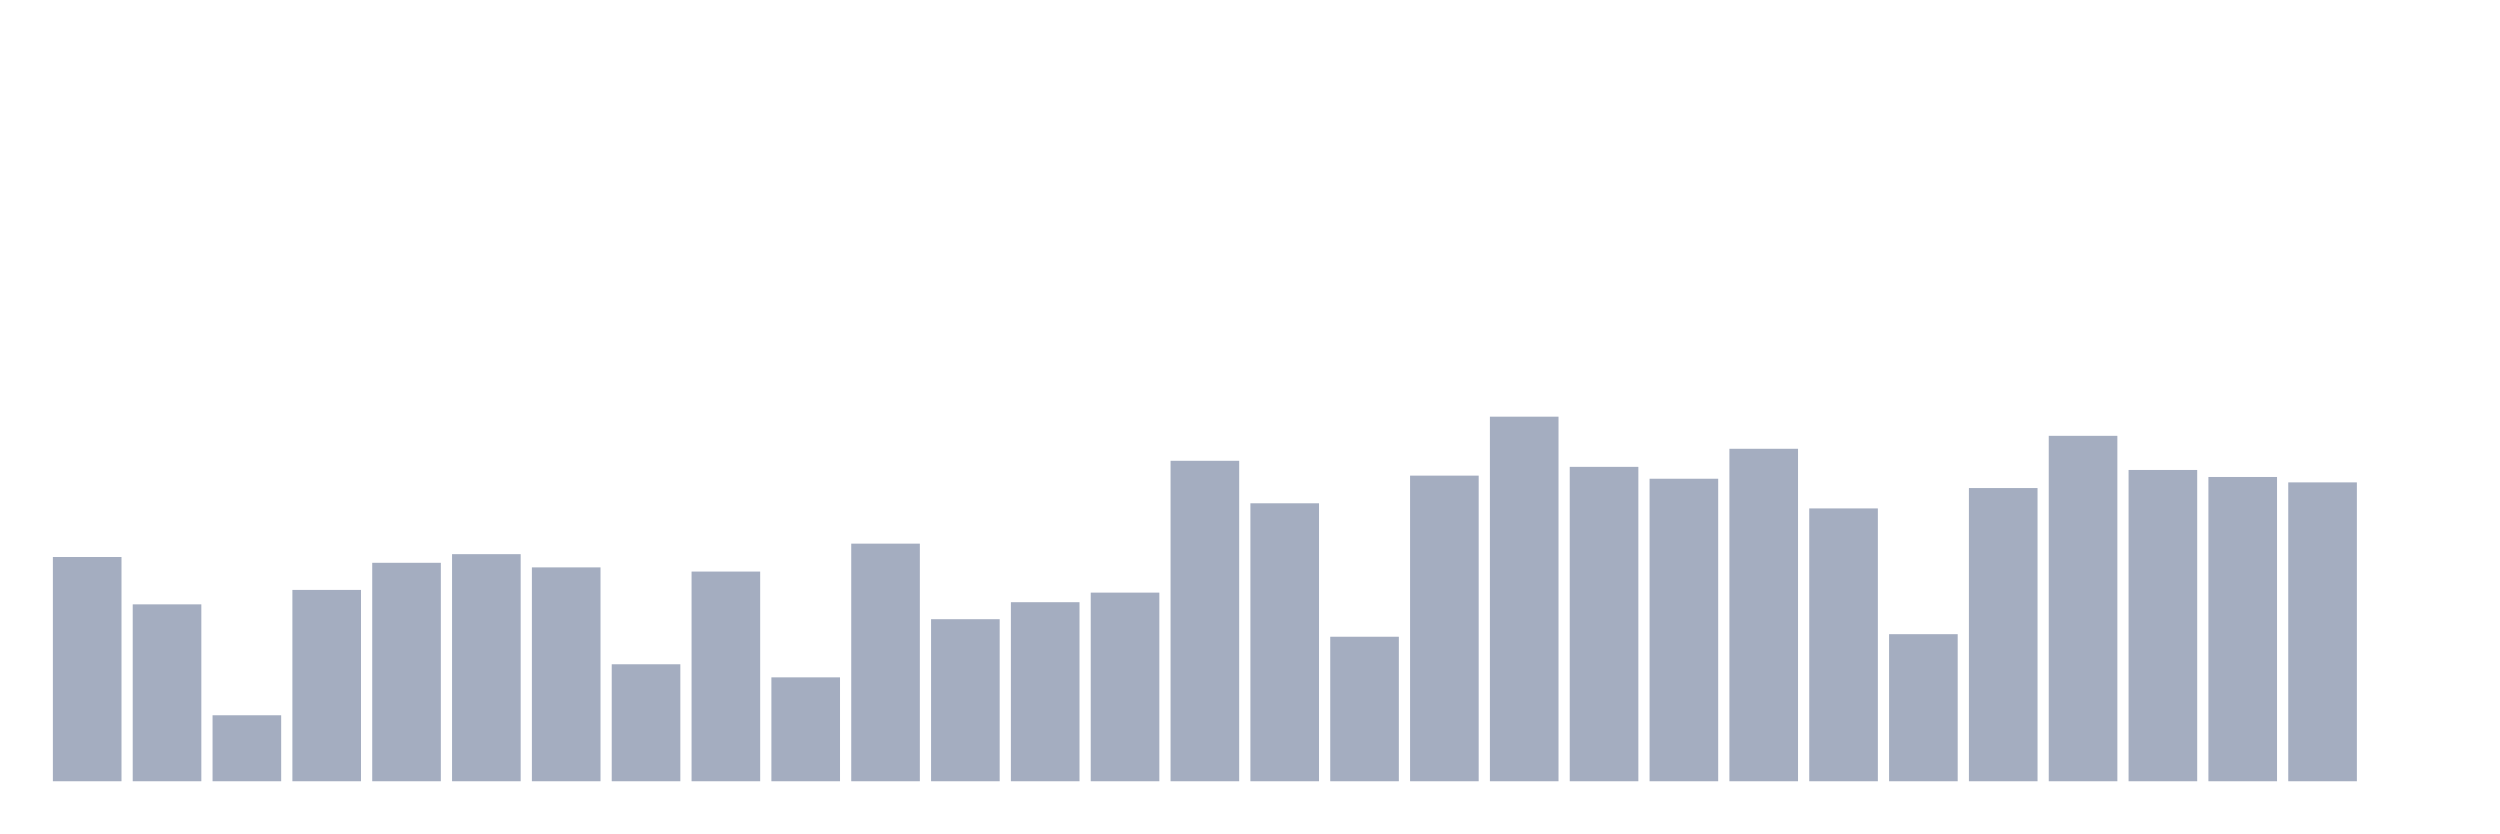
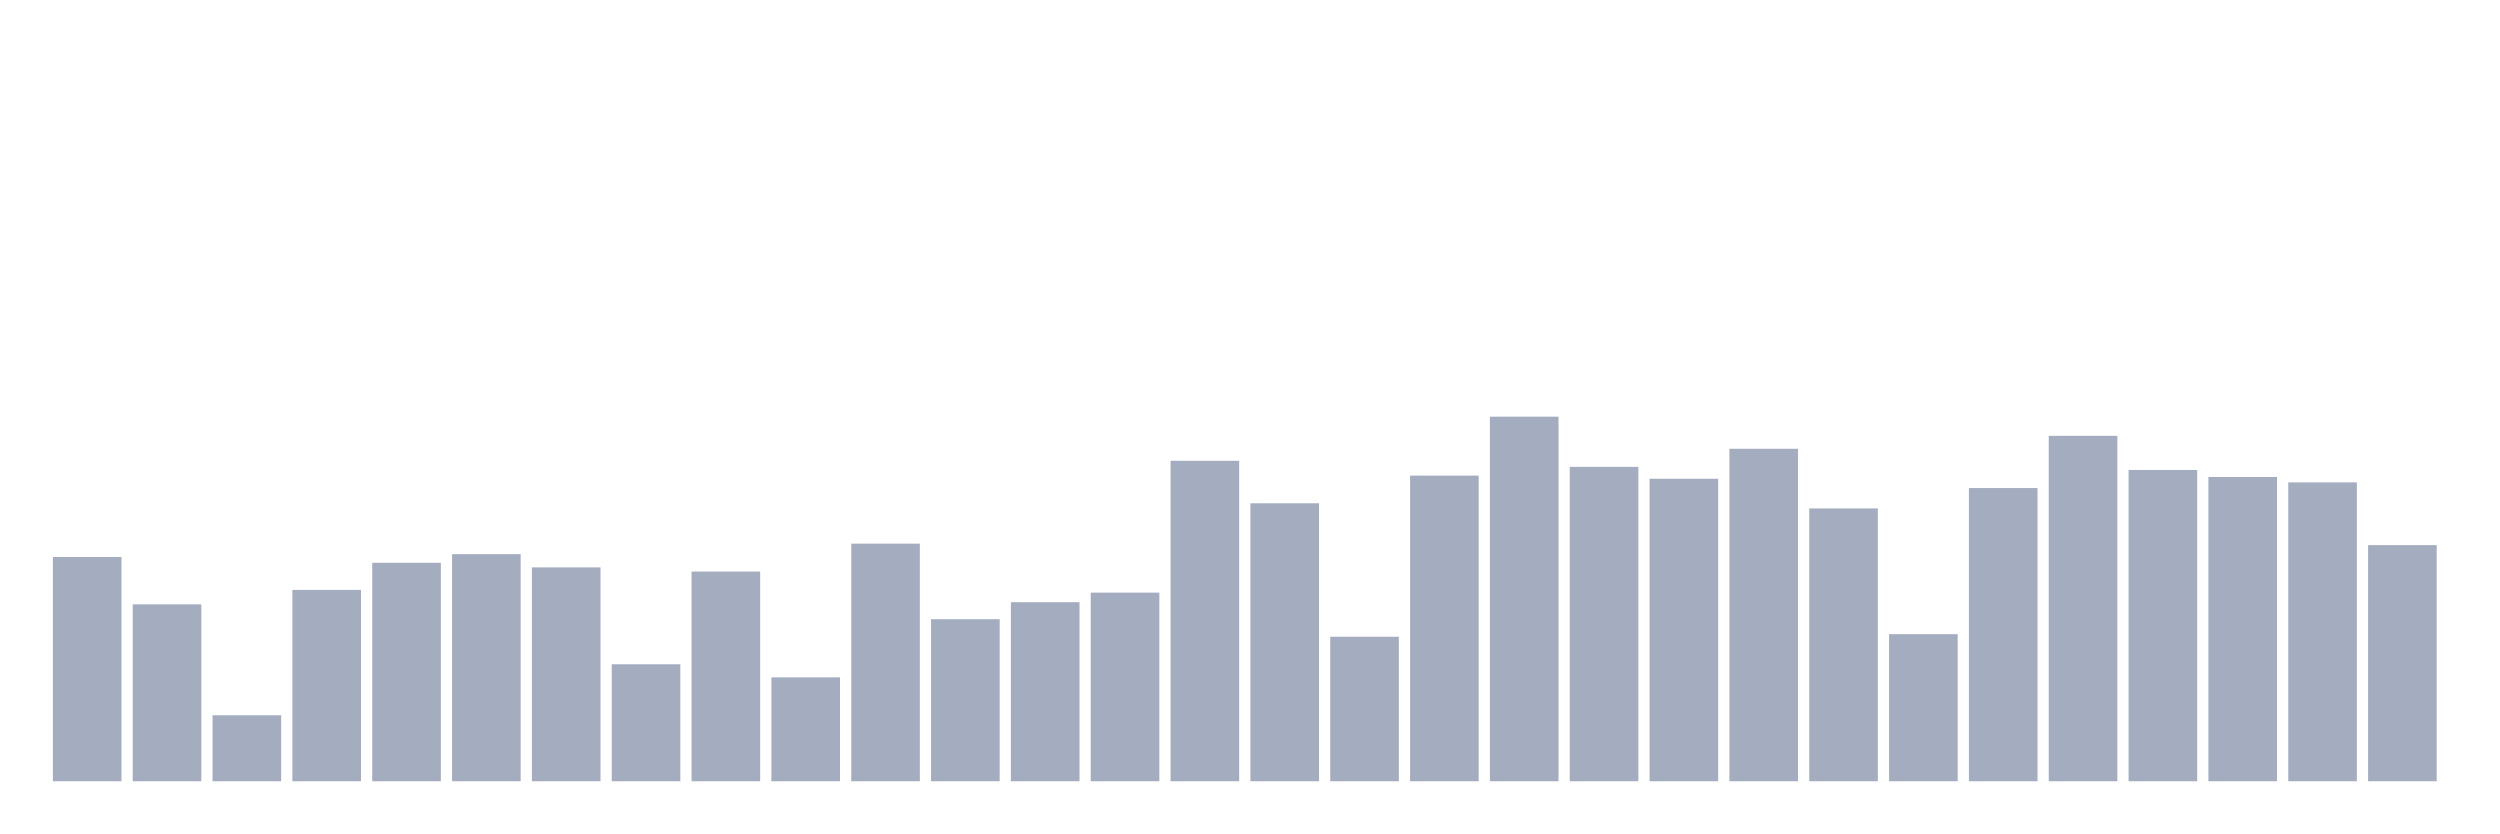
<svg xmlns="http://www.w3.org/2000/svg" viewBox="0 0 480 160">
  <g transform="translate(10,10)">
    <rect class="bar" x="0.153" width="13.175" y="96.943" height="43.057" fill="rgb(164,173,192)" />
    <rect class="bar" x="15.482" width="13.175" y="106.036" height="33.964" fill="rgb(164,173,192)" />
    <rect class="bar" x="30.81" width="13.175" y="127.332" height="12.668" fill="rgb(164,173,192)" />
    <rect class="bar" x="46.138" width="13.175" y="103.264" height="36.736" fill="rgb(164,173,192)" />
    <rect class="bar" x="61.466" width="13.175" y="98.057" height="41.943" fill="rgb(164,173,192)" />
    <rect class="bar" x="76.794" width="13.175" y="96.399" height="43.601" fill="rgb(164,173,192)" />
    <rect class="bar" x="92.123" width="13.175" y="98.938" height="41.062" fill="rgb(164,173,192)" />
    <rect class="bar" x="107.451" width="13.175" y="117.539" height="22.461" fill="rgb(164,173,192)" />
    <rect class="bar" x="122.779" width="13.175" y="99.741" height="40.259" fill="rgb(164,173,192)" />
    <rect class="bar" x="138.107" width="13.175" y="120.052" height="19.948" fill="rgb(164,173,192)" />
    <rect class="bar" x="153.436" width="13.175" y="94.378" height="45.622" fill="rgb(164,173,192)" />
    <rect class="bar" x="168.764" width="13.175" y="108.886" height="31.114" fill="rgb(164,173,192)" />
    <rect class="bar" x="184.092" width="13.175" y="105.622" height="34.378" fill="rgb(164,173,192)" />
    <rect class="bar" x="199.42" width="13.175" y="103.782" height="36.218" fill="rgb(164,173,192)" />
    <rect class="bar" x="214.748" width="13.175" y="78.472" height="61.528" fill="rgb(164,173,192)" />
    <rect class="bar" x="230.077" width="13.175" y="86.632" height="53.368" fill="rgb(164,173,192)" />
    <rect class="bar" x="245.405" width="13.175" y="112.254" height="27.746" fill="rgb(164,173,192)" />
    <rect class="bar" x="260.733" width="13.175" y="81.321" height="58.679" fill="rgb(164,173,192)" />
    <rect class="bar" x="276.061" width="13.175" y="70" height="70" fill="rgb(164,173,192)" />
    <rect class="bar" x="291.39" width="13.175" y="79.637" height="60.363" fill="rgb(164,173,192)" />
    <rect class="bar" x="306.718" width="13.175" y="81.917" height="58.083" fill="rgb(164,173,192)" />
    <rect class="bar" x="322.046" width="13.175" y="76.166" height="63.834" fill="rgb(164,173,192)" />
    <rect class="bar" x="337.374" width="13.175" y="87.617" height="52.383" fill="rgb(164,173,192)" />
    <rect class="bar" x="352.702" width="13.175" y="111.762" height="28.238" fill="rgb(164,173,192)" />
    <rect class="bar" x="368.031" width="13.175" y="83.705" height="56.295" fill="rgb(164,173,192)" />
    <rect class="bar" x="383.359" width="13.175" y="73.679" height="66.321" fill="rgb(164,173,192)" />
    <rect class="bar" x="398.687" width="13.175" y="80.233" height="59.767" fill="rgb(164,173,192)" />
    <rect class="bar" x="414.015" width="13.175" y="81.58" height="58.42" fill="rgb(164,173,192)" />
    <rect class="bar" x="429.344" width="13.175" y="82.617" height="57.383" fill="rgb(164,173,192)" />
-     <rect class="bar" x="444.672" width="13.175" y="140" height="0" fill="rgb(164,173,192)" />
+     <rect class="bar" x="444.672" width="13.175" y="94.663" height="45.337" fill="rgb(164,173,192)" />
  </g>
</svg>
